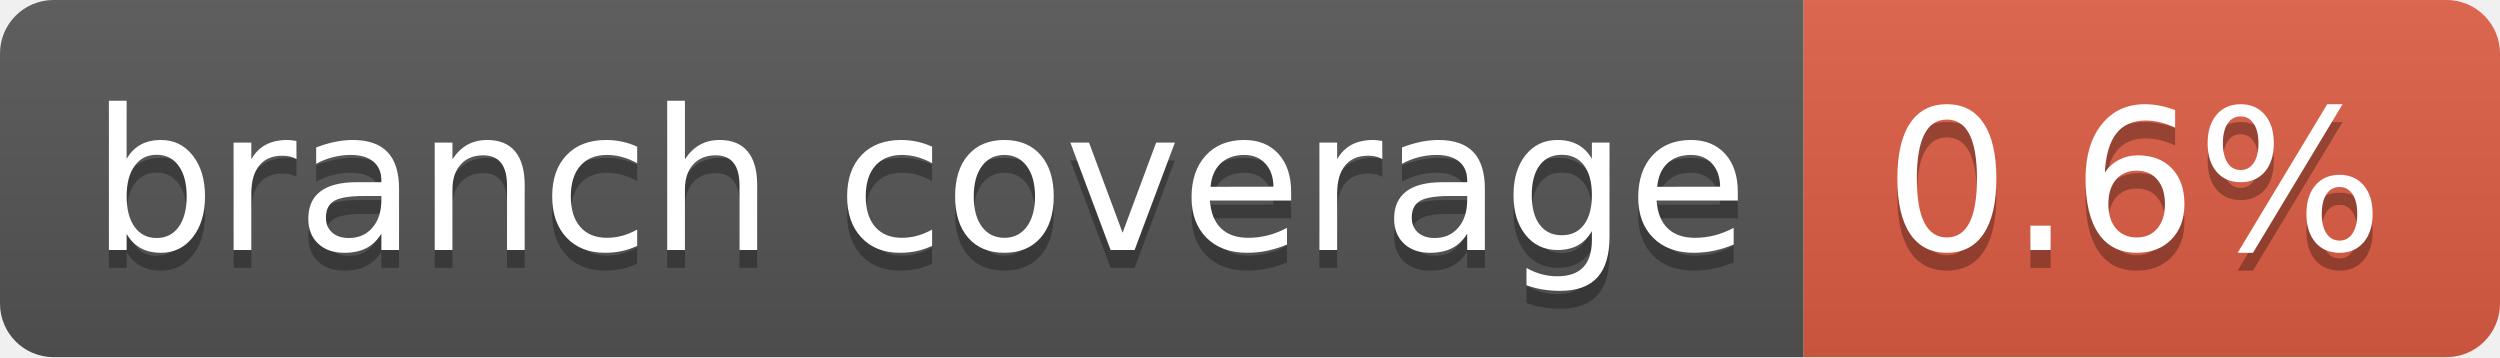
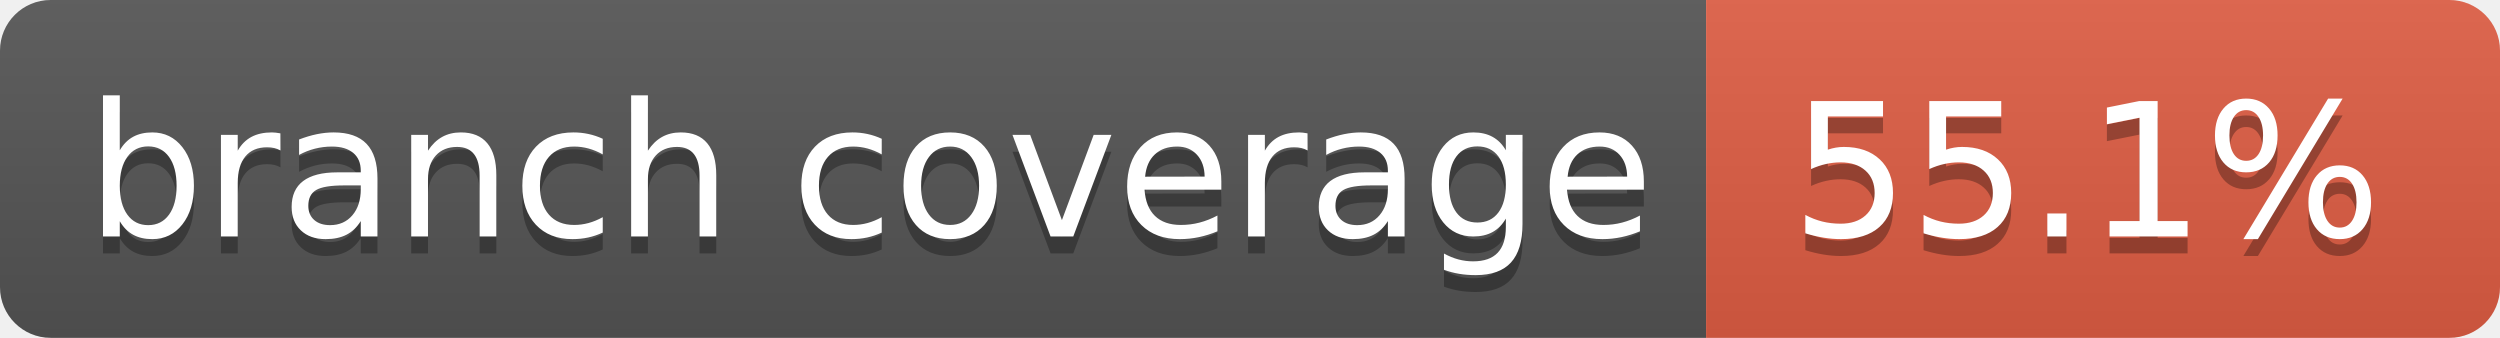
- <svg xmlns="http://www.w3.org/2000/svg" width="140" height="20" role="img" aria-label="branch coverage: 0.6%">
+ <svg xmlns="http://www.w3.org/2000/svg" width="148" height="20" role="img" aria-label="branch coverage: 55.1%">
  <linearGradient id="s" x2="0" y2="100%">
    <stop offset="0" stop-color="#bbb" stop-opacity=".1" />
    <stop offset="1" stop-opacity=".1" />
  </linearGradient>
  <clipPath id="r">
-     <rect width="140" height="20" rx="3" fill="#fff" />
+     <rect width="148" height="20" rx="3" fill="#fff" />
  </clipPath>
  <g clip-path="url(#r)">
    <rect width="101" height="20" fill="#555" />
-     <rect x="101" width="39" height="20" fill="#e05d44" />
-     <rect width="140" height="20" fill="url(#s)" />
+     <rect x="101" width="47" height="20" fill="#e05d44" />
+     <rect width="148" height="20" fill="url(#s)" />
  </g>
  <g fill="#fff" text-anchor="middle" font-family="Verdana,Geneva,DejaVu Sans,sans-serif" text-rendering="geometricPrecision" font-size="110">
    <text aria-hidden="true" x="515" y="150" fill="#010101" fill-opacity=".3" transform="scale(.1)" textLength="910">branch coverage</text>
    <text x="515" y="140" transform="scale(.1)" fill="#fff" textLength="910">branch coverage</text>
-     <text aria-hidden="true" x="1195" y="150" fill="#010101" fill-opacity=".3" transform="scale(.1)" textLength="290">0.6%</text>
-     <text x="1195" y="140" transform="scale(.1)" fill="#fff" textLength="290">0.6%</text>
+     <text aria-hidden="true" x="1235" y="150" fill="#010101" fill-opacity=".3" transform="scale(.1)" textLength="370">55.1%</text>
+     <text x="1235" y="140" transform="scale(.1)" fill="#fff" textLength="370">55.1%</text>
  </g>
</svg>
